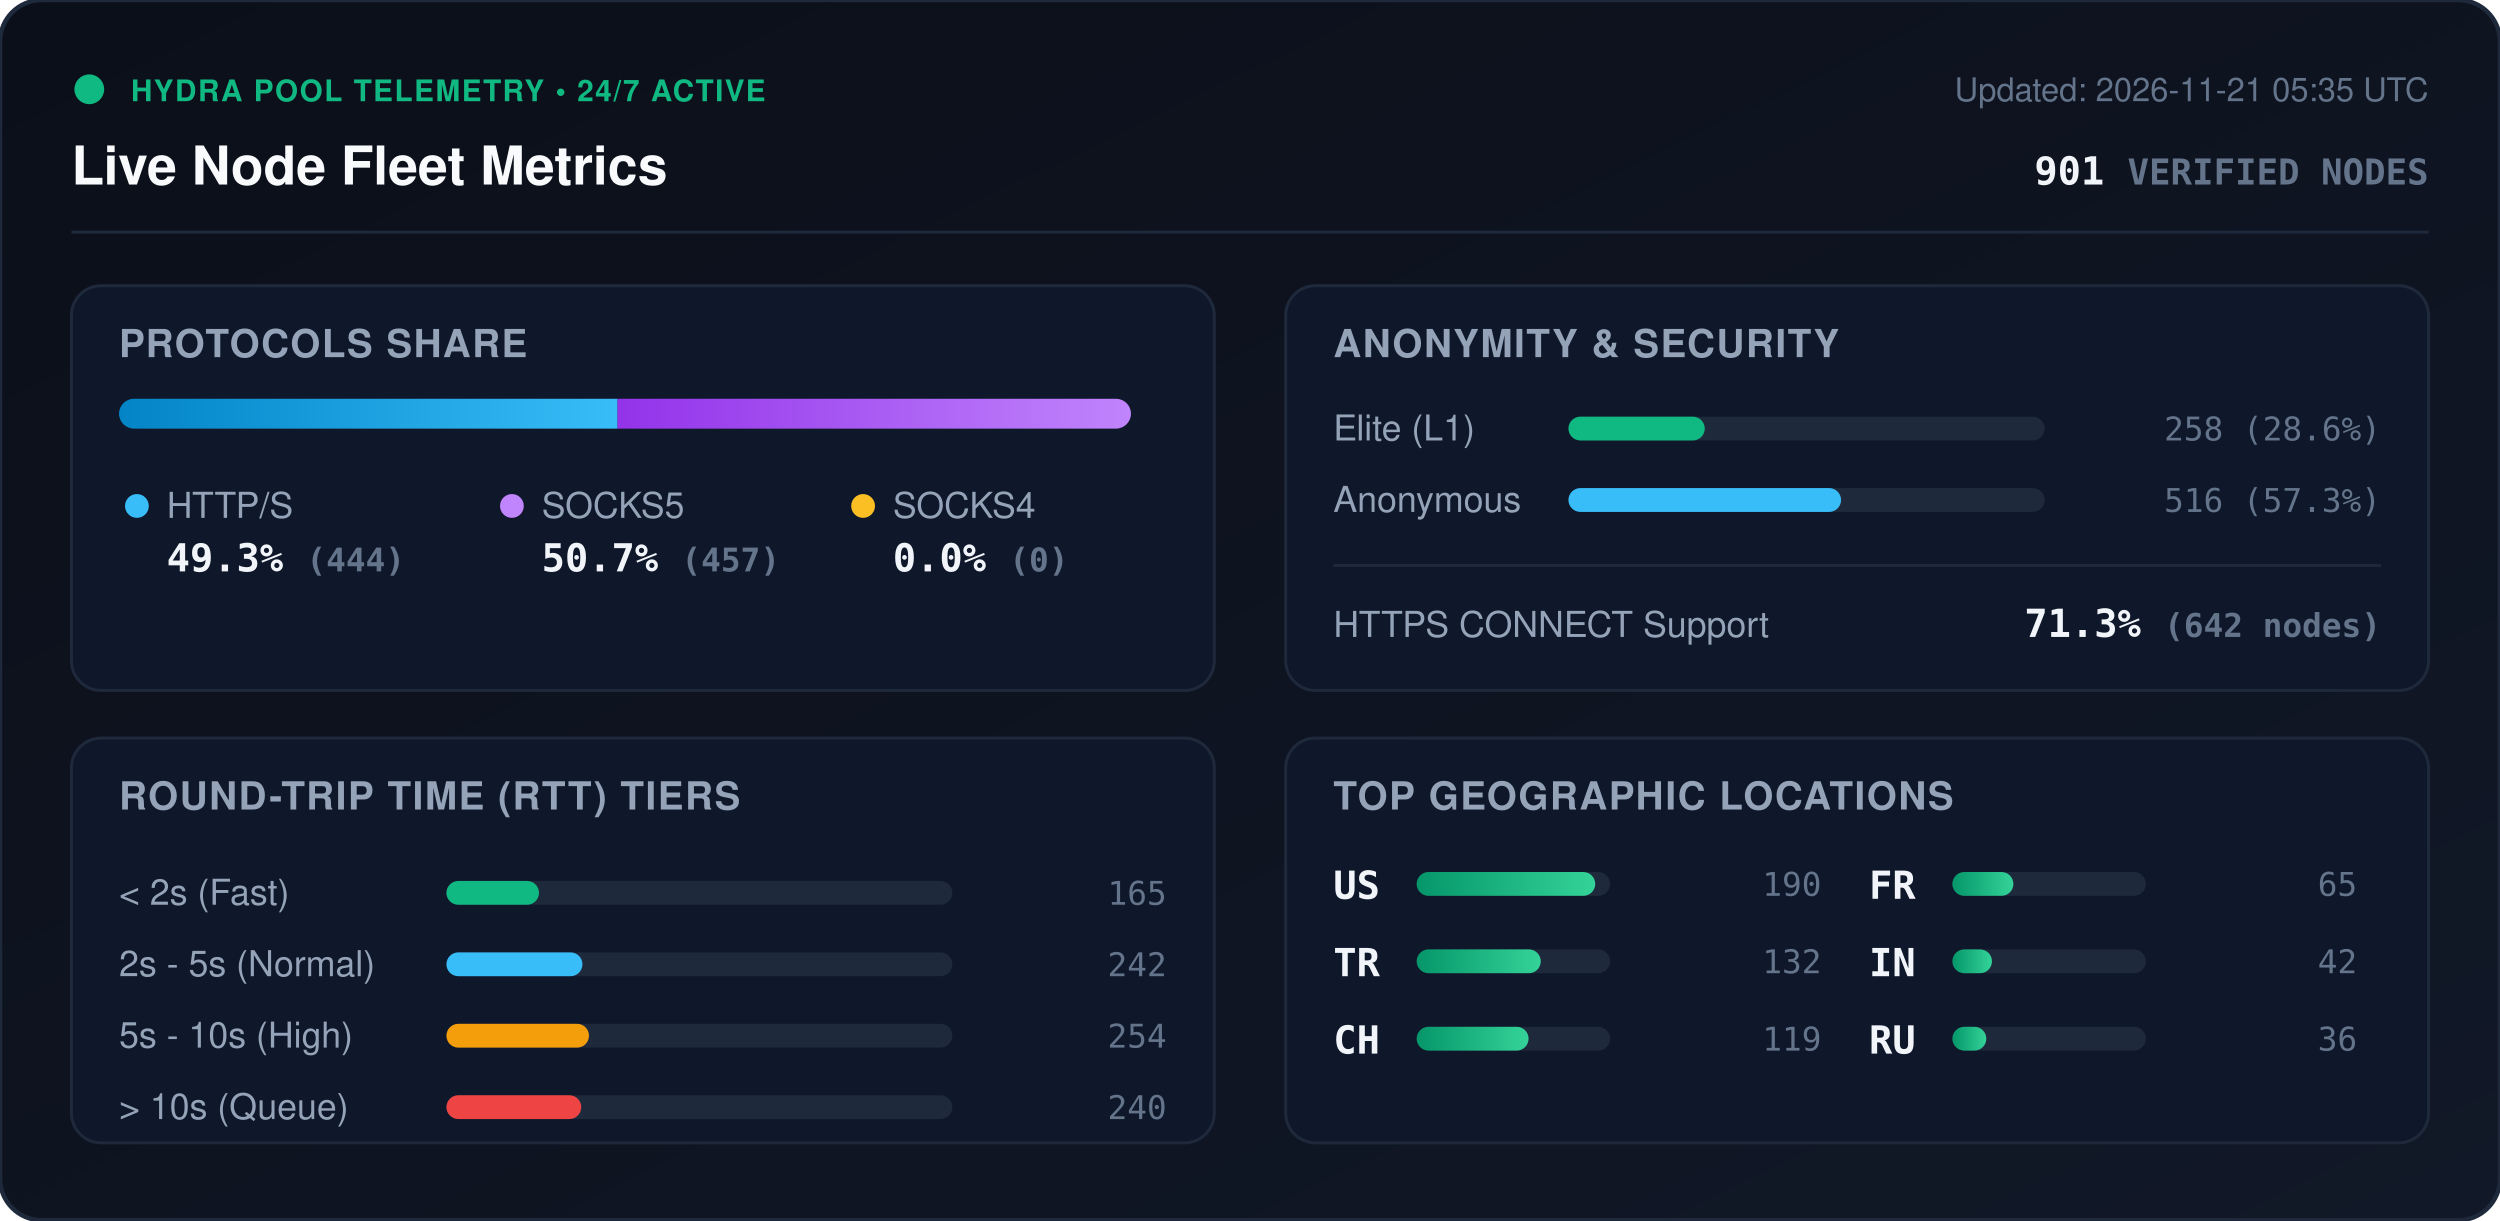
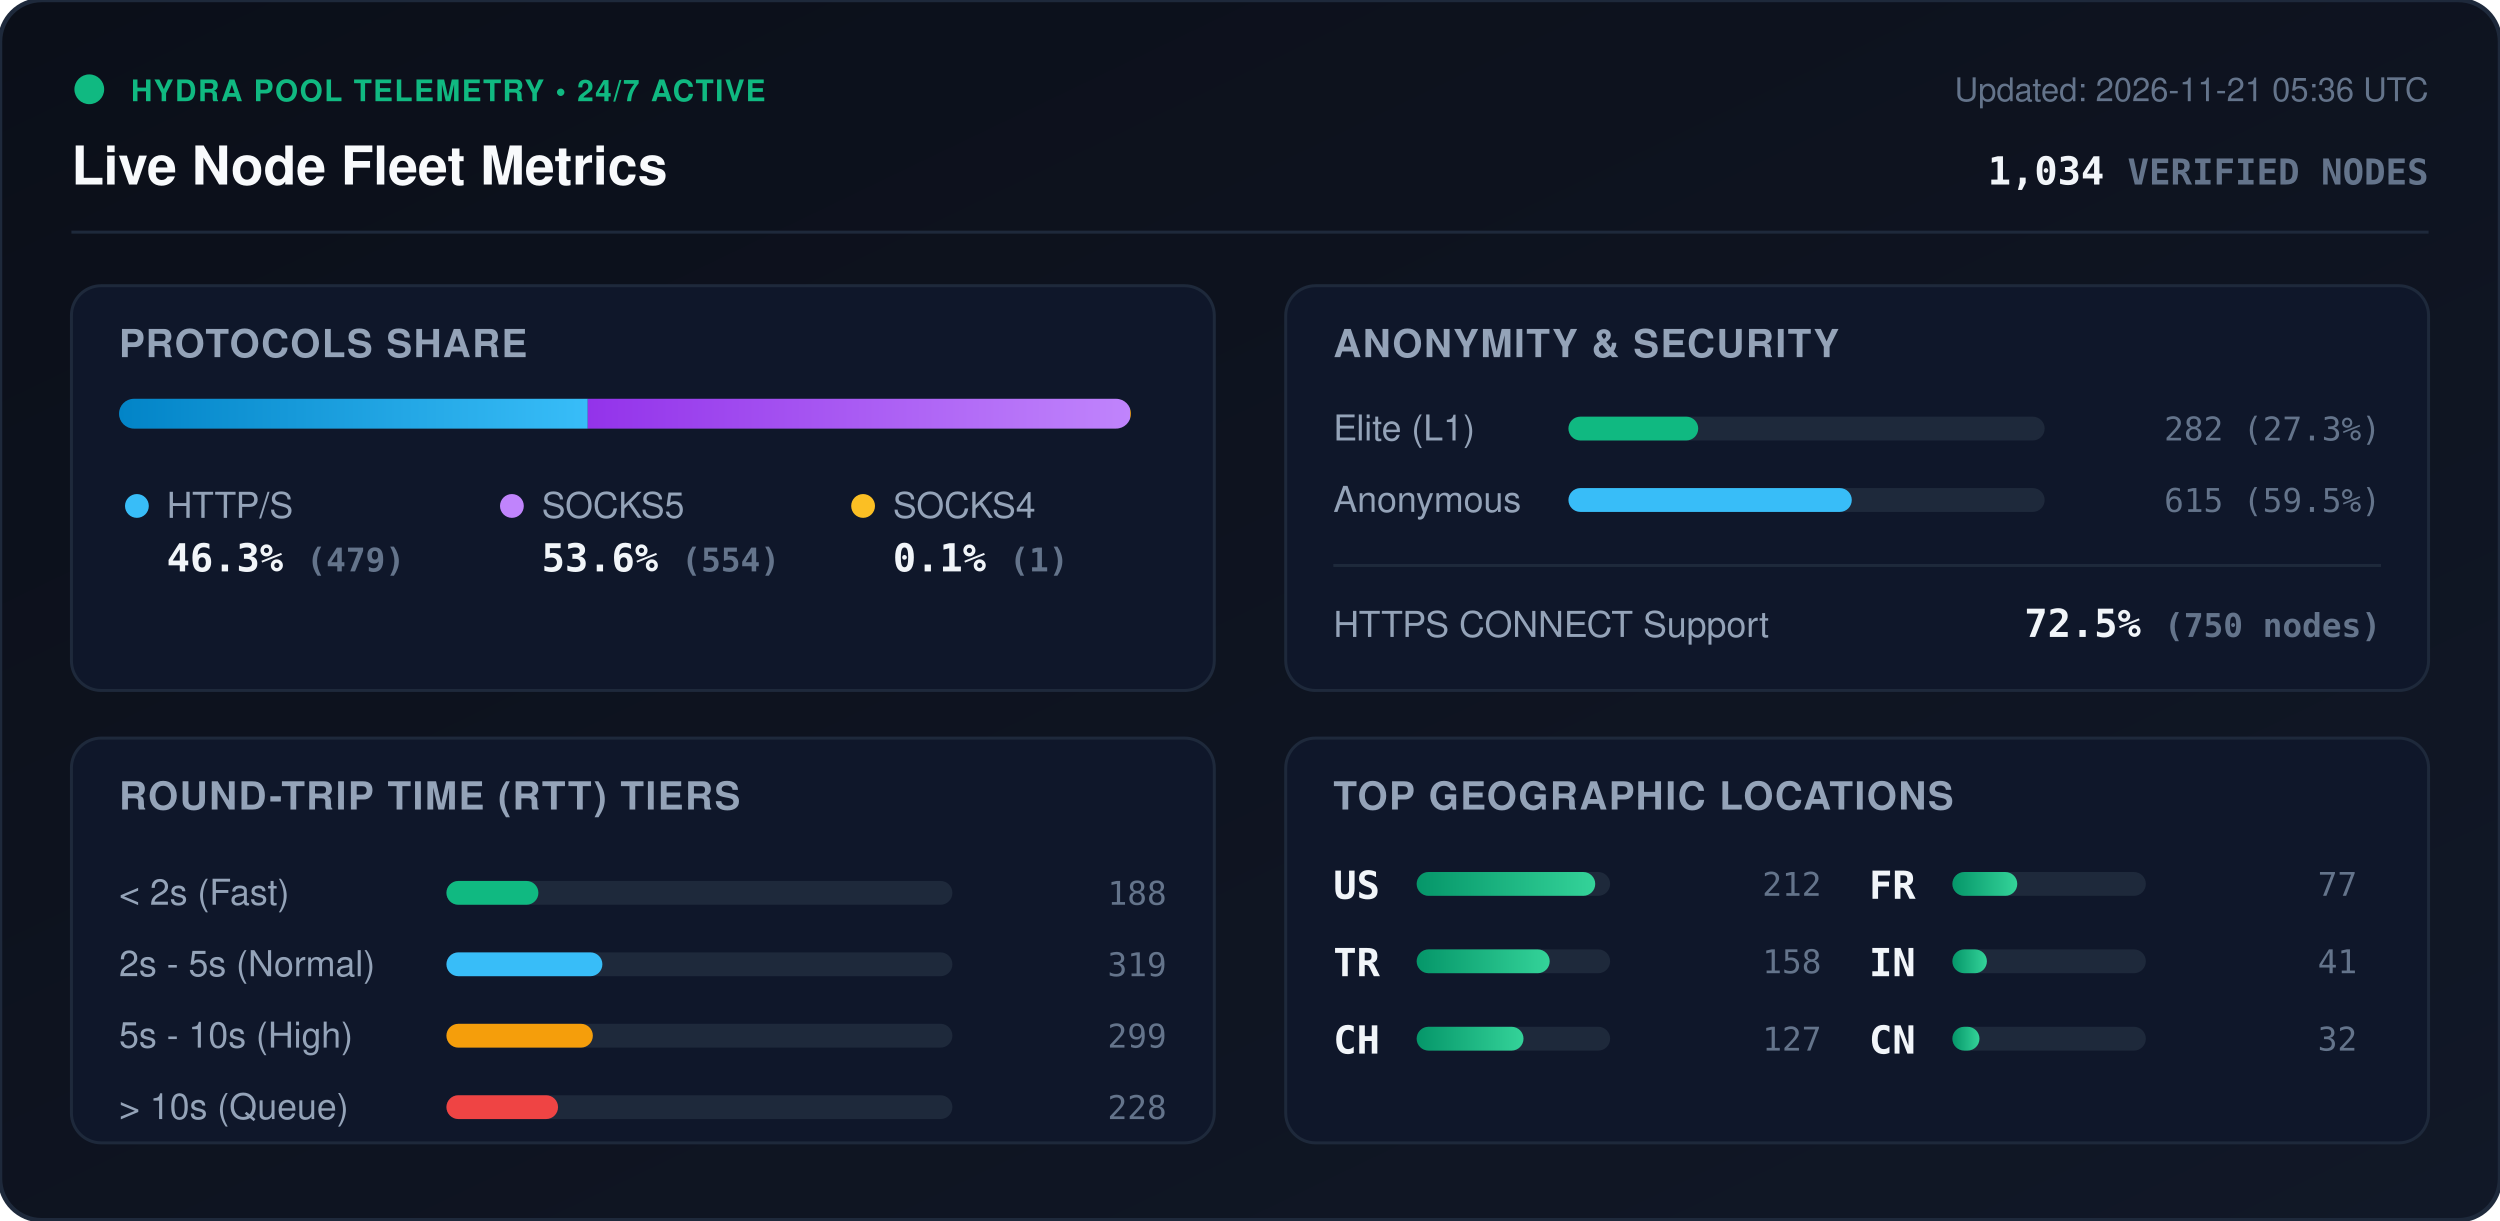
<svg xmlns="http://www.w3.org/2000/svg" viewBox="0 0 840 410" width="840" height="410" style="max-width: 100%; height: auto;">
  <defs>
    <linearGradient id="bg" x1="0%" y1="0%" x2="100%" y2="100%">
      <stop offset="0%" stop-color="#0b0f19" />
      <stop offset="100%" stop-color="#111827" />
    </linearGradient>
    <linearGradient id="bar-http" x1="0%" y1="0%" x2="100%" y2="0%">
      <stop offset="0%" stop-color="#0284c7" />
      <stop offset="100%" stop-color="#38bdf8" />
    </linearGradient>
    <linearGradient id="bar-socks5" x1="0%" y1="0%" x2="100%" y2="0%">
      <stop offset="0%" stop-color="#9333ea" />
      <stop offset="100%" stop-color="#c084fc" />
    </linearGradient>
    <linearGradient id="bar-socks4" x1="0%" y1="0%" x2="100%" y2="0%">
      <stop offset="0%" stop-color="#d97706" />
      <stop offset="100%" stop-color="#fbbf24" />
    </linearGradient>
    <linearGradient id="bar-green" x1="0%" y1="0%" x2="100%" y2="0%">
      <stop offset="0%" stop-color="#059669" />
      <stop offset="100%" stop-color="#34d399" />
    </linearGradient>
    <clipPath id="prog-track-clip">
      <rect width="340.0" height="10" rx="5" />
    </clipPath>
    <style>
      .title { font: 700 18px -apple-system, BlinkMacSystemFont, 'Segoe UI', Helvetica, Arial, sans-serif; fill: #f8fafc; }
      .sub { font: 500 11px -apple-system, BlinkMacSystemFont, 'Segoe UI', Helvetica, Arial, sans-serif; fill: #64748b; }
      .section-hdr { font: 600 13px -apple-system, BlinkMacSystemFont, 'Segoe UI', Helvetica, Arial, sans-serif; fill: #94a3b8; letter-spacing: 0.5px; }
      .metric-val { font: 700 13px -apple-system, BlinkMacSystemFont, 'Segoe UI', Helvetica, Arial, sans-serif; fill: #f1f5f9; }
      .metric-lbl { font: 500 12px -apple-system, BlinkMacSystemFont, 'Segoe UI', Helvetica, Arial, sans-serif; fill: #94a3b8; }
      .badge-txt { font: 700 10px -apple-system, BlinkMacSystemFont, 'Segoe UI', Helvetica, Arial, sans-serif; fill: #10b981; letter-spacing: 0.5px; }
      .mono { font-family: ui-monospace, SFMono-Regular, Menlo, Monaco, Consolas, monospace; }
      .pulse { animation: beacon 2s infinite ease-in-out; }
      @keyframes beacon { 0%, 100% { opacity: 1; } 50% { opacity: 0.35; } }
    </style>
  </defs>
  <rect width="840" height="410" rx="14" fill="url(#bg)" stroke="#1e293b" stroke-width="1.5" />
  <g transform="translate(24, 24)">
    <circle cx="6" cy="6" r="5" fill="#10b981" class="pulse" />
    <text x="20" y="10" class="badge-txt">HYDRA POOL TELEMETRY • 24/7 ACTIVE</text>
    <text x="0" y="38" class="title">Live Node Fleet Metrics</text>
-     <text x="792" y="10" text-anchor="end" class="sub">Updated: 2026-11-21 05:35 UTC</text>
-     <text x="792" y="38" text-anchor="end" class="metric-val mono" fill="#38bdf8">901 <tspan font-size="12" fill="#64748b">VERIFIED NODES</tspan>
+     <text x="792" y="10" text-anchor="end" class="sub">Updated: 2026-11-21 05:36 UTC</text>
+     <text x="792" y="38" text-anchor="end" class="metric-val mono" fill="#38bdf8">1,034 <tspan font-size="12" fill="#64748b">VERIFIED NODES</tspan>
    </text>
  </g>
  <line x1="24" y1="78" x2="816" y2="78" stroke="#1e293b" stroke-width="1" />
  <g transform="translate(24, 96)">
    <rect width="384" height="136" rx="10" fill="#0f172a" stroke="#1e293b" />
    <text x="16" y="24" class="section-hdr">PROTOCOLS SHARE</text>
    <g transform="translate(16, 38)">
      <rect width="340.0" height="10" rx="5" fill="#1e293b" />
      <g clip-path="url(#prog-track-clip)">
-         <rect x="0" width="167.5" height="10" fill="url(#bar-http)" />
-         <rect x="167.5" width="172.5" height="10" fill="url(#bar-socks5)" />
-         <rect x="340.0" width="0.0" height="10" fill="url(#bar-socks4)" />
+         <rect x="0" width="157.5" height="10" fill="url(#bar-http)" />
+         <rect x="157.5" width="182.2" height="10" fill="url(#bar-socks5)" />
+         <rect x="339.7" width="0.3" height="10" fill="url(#bar-socks4)" />
      </g>
    </g>
    <g transform="translate(16, 68)">
      <circle cx="6" cy="6" r="4" fill="#38bdf8" />
      <text x="16" y="10" class="metric-lbl">HTTP/S</text>
-       <text x="16" y="28" class="metric-val mono">49.3% <tspan font-size="11" fill="#64748b">(444)</tspan>
+       <text x="16" y="28" class="metric-val mono">46.3% <tspan font-size="11" fill="#64748b">(479)</tspan>
      </text>
      <circle cx="132" cy="6" r="4" fill="#c084fc" />
      <text x="142" y="10" class="metric-lbl">SOCKS5</text>
-       <text x="142" y="28" class="metric-val mono">50.7% <tspan font-size="11" fill="#64748b">(457)</tspan>
+       <text x="142" y="28" class="metric-val mono">53.6% <tspan font-size="11" fill="#64748b">(554)</tspan>
      </text>
      <circle cx="250" cy="6" r="4" fill="#fbbf24" />
      <text x="260" y="10" class="metric-lbl">SOCKS4</text>
-       <text x="260" y="28" class="metric-val mono">0.0% <tspan font-size="11" fill="#64748b">(0)</tspan>
+       <text x="260" y="28" class="metric-val mono">0.1% <tspan font-size="11" fill="#64748b">(1)</tspan>
      </text>
    </g>
  </g>
  <g transform="translate(432, 96)">
    <rect width="384" height="136" rx="10" fill="#0f172a" stroke="#1e293b" />
    <text x="16" y="24" class="section-hdr">ANONYMITY &amp; SECURITY</text>
    <text x="16" y="52" class="metric-lbl">Elite (L1)</text>
    <rect x="95" y="44" width="160" height="8" rx="4" fill="#1e293b" />
-     <rect x="95" y="44" width="45.8" height="8" rx="4" fill="#10b981" />
-     <text x="368" y="52" text-anchor="end" class="mono sub" fill="#e2e8f0">258 (28.6%)</text>
+     <rect x="95" y="44" width="43.6" height="8" rx="4" fill="#10b981" />
+     <text x="368" y="52" text-anchor="end" class="mono sub" fill="#e2e8f0">282 (27.3%)</text>
    <text x="16" y="76" class="metric-lbl">Anonymous</text>
    <rect x="95" y="68" width="160" height="8" rx="4" fill="#1e293b" />
-     <rect x="95" y="68" width="91.6" height="8" rx="4" fill="#38bdf8" />
-     <text x="368" y="76" text-anchor="end" class="mono sub" fill="#e2e8f0">516 (57.3%)</text>
+     <rect x="95" y="68" width="95.2" height="8" rx="4" fill="#38bdf8" />
+     <text x="368" y="76" text-anchor="end" class="mono sub" fill="#e2e8f0">615 (59.5%)</text>
    <line x1="16" y1="94" x2="368" y2="94" stroke="#1e293b" stroke-width="1" />
    <text x="16" y="118" class="metric-lbl">HTTPS CONNECT Support</text>
-     <text x="368" y="118" text-anchor="end" class="metric-val mono" fill="#34d399">71.3% <tspan font-size="11" fill="#64748b">(642 nodes)</tspan>
+     <text x="368" y="118" text-anchor="end" class="metric-val mono" fill="#34d399">72.5% <tspan font-size="11" fill="#64748b">(750 nodes)</tspan>
    </text>
  </g>
  <g transform="translate(24, 248)">
    <rect width="384" height="136" rx="10" fill="#0f172a" stroke="#1e293b" />
    <text x="16" y="24" class="section-hdr">ROUND-TRIP TIME (RTT) TIERS</text>
    <g transform="translate(16, 42)">
      <text x="0" y="14" class="metric-lbl">&lt; 2s (Fast)</text>
      <rect x="110" y="6" width="170" height="8" rx="4" fill="#1e293b" />
-       <rect x="110" y="6" width="31.1" height="8" rx="4" fill="#10b981" />
-       <text x="352" y="14" text-anchor="end" class="mono sub">165</text>
+       <rect x="110" y="6" width="30.9" height="8" rx="4" fill="#10b981" />
+       <text x="352" y="14" text-anchor="end" class="mono sub">188</text>
      <text x="0" y="38" class="metric-lbl">2s - 5s (Normal)</text>
      <rect x="110" y="30" width="170" height="8" rx="4" fill="#1e293b" />
-       <rect x="110" y="30" width="45.7" height="8" rx="4" fill="#38bdf8" />
-       <text x="352" y="38" text-anchor="end" class="mono sub">242</text>
+       <rect x="110" y="30" width="52.4" height="8" rx="4" fill="#38bdf8" />
+       <text x="352" y="38" text-anchor="end" class="mono sub">319</text>
      <text x="0" y="62" class="metric-lbl">5s - 10s (High)</text>
      <rect x="110" y="54" width="170" height="8" rx="4" fill="#1e293b" />
-       <rect x="110" y="54" width="47.9" height="8" rx="4" fill="#f59e0b" />
-       <text x="352" y="62" text-anchor="end" class="mono sub">254</text>
+       <rect x="110" y="54" width="49.2" height="8" rx="4" fill="#f59e0b" />
+       <text x="352" y="62" text-anchor="end" class="mono sub">299</text>
      <text x="0" y="86" class="metric-lbl">&gt; 10s (Queue)</text>
      <rect x="110" y="78" width="170" height="8" rx="4" fill="#1e293b" />
-       <rect x="110" y="78" width="45.3" height="8" rx="4" fill="#ef4444" />
-       <text x="352" y="86" text-anchor="end" class="mono sub">240</text>
+       <rect x="110" y="78" width="37.5" height="8" rx="4" fill="#ef4444" />
+       <text x="352" y="86" text-anchor="end" class="mono sub">228</text>
    </g>
  </g>
  <g transform="translate(432, 248)">
    <rect width="384" height="136" rx="10" fill="#0f172a" stroke="#1e293b" />
    <text x="16" y="24" class="section-hdr">TOP GEOGRAPHIC LOCATIONS</text>
    <g transform="translate(16, 42)">
      <g transform="translate(0, 0)">
        <text x="0" y="12" class="mono metric-val" font-size="12">US</text>
        <rect x="28" y="3" width="65" height="8" rx="4" fill="#1e293b" />
        <rect x="28" y="3" width="60.0" height="8" rx="4" fill="url(#bar-green)" />
-         <text x="164" y="11" text-anchor="end" class="mono sub">190</text>
+         <text x="164" y="11" text-anchor="end" class="mono sub">212</text>
      </g>
      <g transform="translate(0, 26)">
        <text x="0" y="12" class="mono metric-val" font-size="12">TR</text>
        <rect x="28" y="3" width="65" height="8" rx="4" fill="#1e293b" />
-         <rect x="28" y="3" width="41.7" height="8" rx="4" fill="url(#bar-green)" />
-         <text x="164" y="11" text-anchor="end" class="mono sub">132</text>
+         <rect x="28" y="3" width="44.7" height="8" rx="4" fill="url(#bar-green)" />
+         <text x="164" y="11" text-anchor="end" class="mono sub">158</text>
      </g>
      <g transform="translate(0, 52)">
        <text x="0" y="12" class="mono metric-val" font-size="12">CH</text>
        <rect x="28" y="3" width="65" height="8" rx="4" fill="#1e293b" />
-         <rect x="28" y="3" width="37.6" height="8" rx="4" fill="url(#bar-green)" />
-         <text x="164" y="11" text-anchor="end" class="mono sub">119</text>
+         <rect x="28" y="3" width="35.9" height="8" rx="4" fill="url(#bar-green)" />
+         <text x="164" y="11" text-anchor="end" class="mono sub">127</text>
      </g>
      <g transform="translate(180, 0)">
        <text x="0" y="12" class="mono metric-val" font-size="12">FR</text>
        <rect x="28" y="3" width="65" height="8" rx="4" fill="#1e293b" />
-         <rect x="28" y="3" width="20.5" height="8" rx="4" fill="url(#bar-green)" />
-         <text x="164" y="11" text-anchor="end" class="mono sub">65</text>
+         <rect x="28" y="3" width="21.8" height="8" rx="4" fill="url(#bar-green)" />
+         <text x="164" y="11" text-anchor="end" class="mono sub">77</text>
      </g>
      <g transform="translate(180, 26)">
        <text x="0" y="12" class="mono metric-val" font-size="12">IN</text>
        <rect x="28" y="3" width="65" height="8" rx="4" fill="#1e293b" />
-         <rect x="28" y="3" width="13.3" height="8" rx="4" fill="url(#bar-green)" />
-         <text x="164" y="11" text-anchor="end" class="mono sub">42</text>
+         <rect x="28" y="3" width="11.6" height="8" rx="4" fill="url(#bar-green)" />
+         <text x="164" y="11" text-anchor="end" class="mono sub">41</text>
      </g>
      <g transform="translate(180, 52)">
-         <text x="0" y="12" class="mono metric-val" font-size="12">RU</text>
+         <text x="0" y="12" class="mono metric-val" font-size="12">CN</text>
        <rect x="28" y="3" width="65" height="8" rx="4" fill="#1e293b" />
-         <rect x="28" y="3" width="11.4" height="8" rx="4" fill="url(#bar-green)" />
-         <text x="164" y="11" text-anchor="end" class="mono sub">36</text>
+         <rect x="28" y="3" width="9.1" height="8" rx="4" fill="url(#bar-green)" />
+         <text x="164" y="11" text-anchor="end" class="mono sub">32</text>
      </g>
    </g>
  </g>
</svg>
